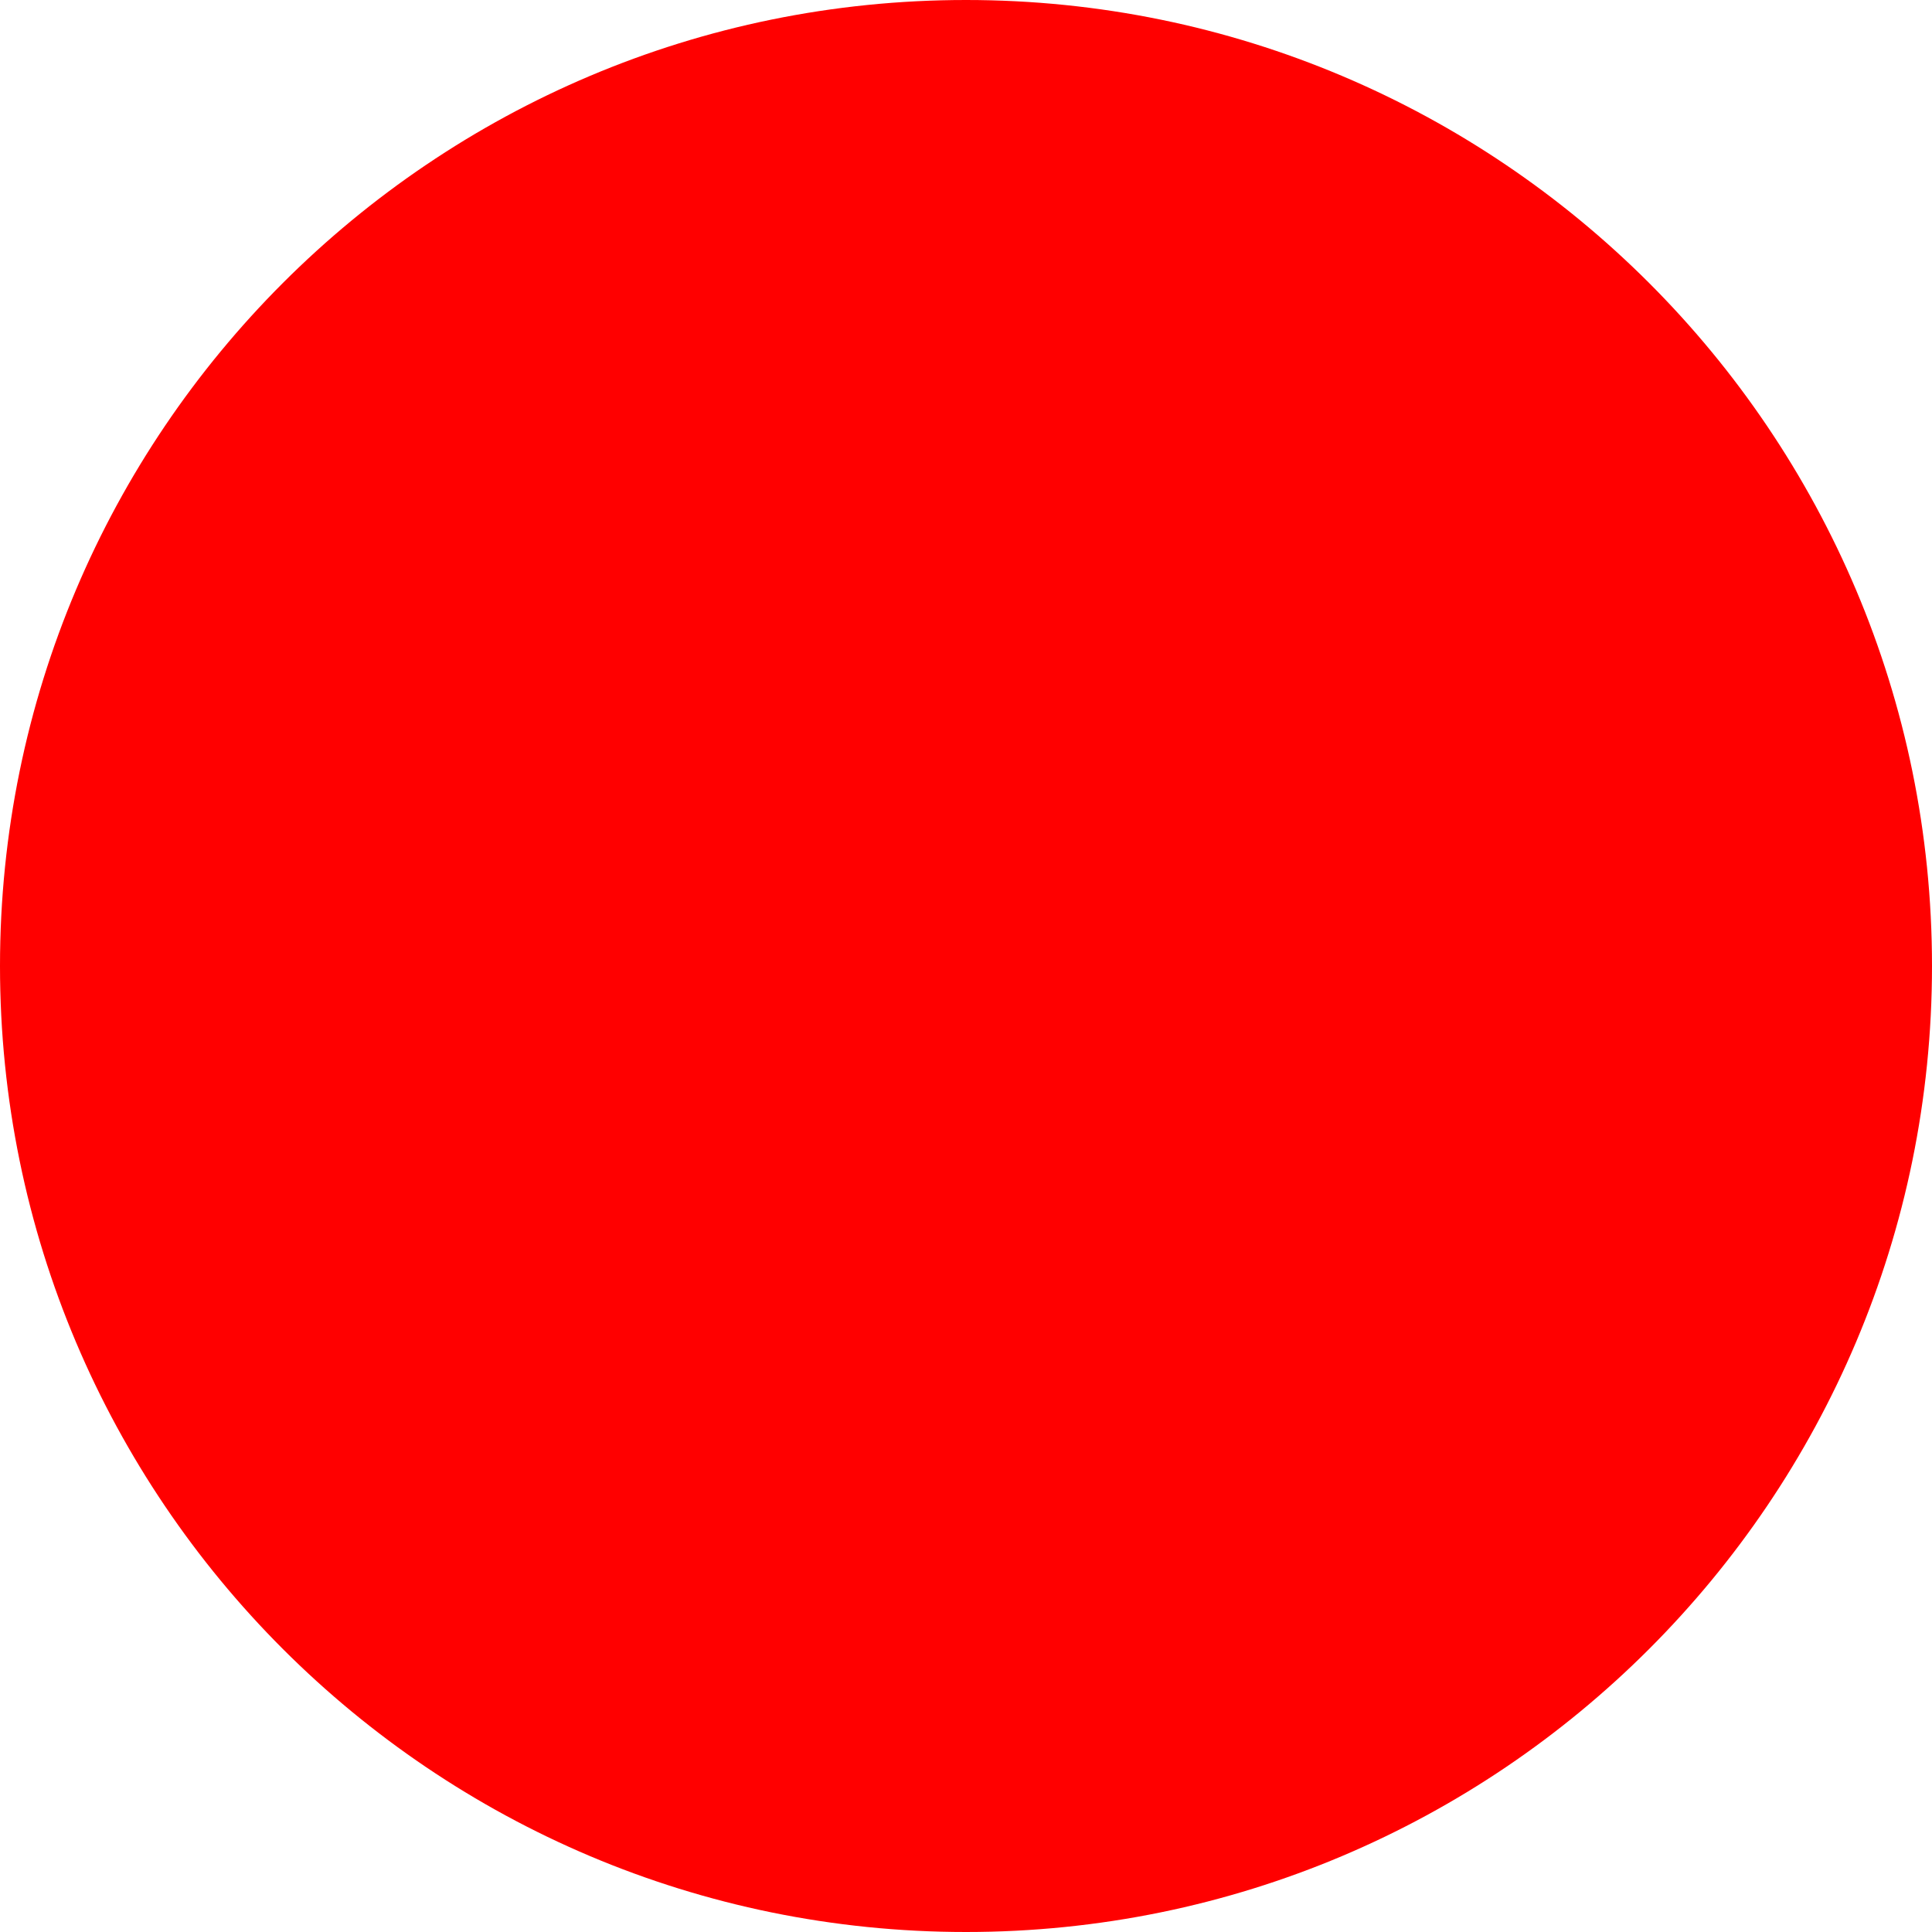
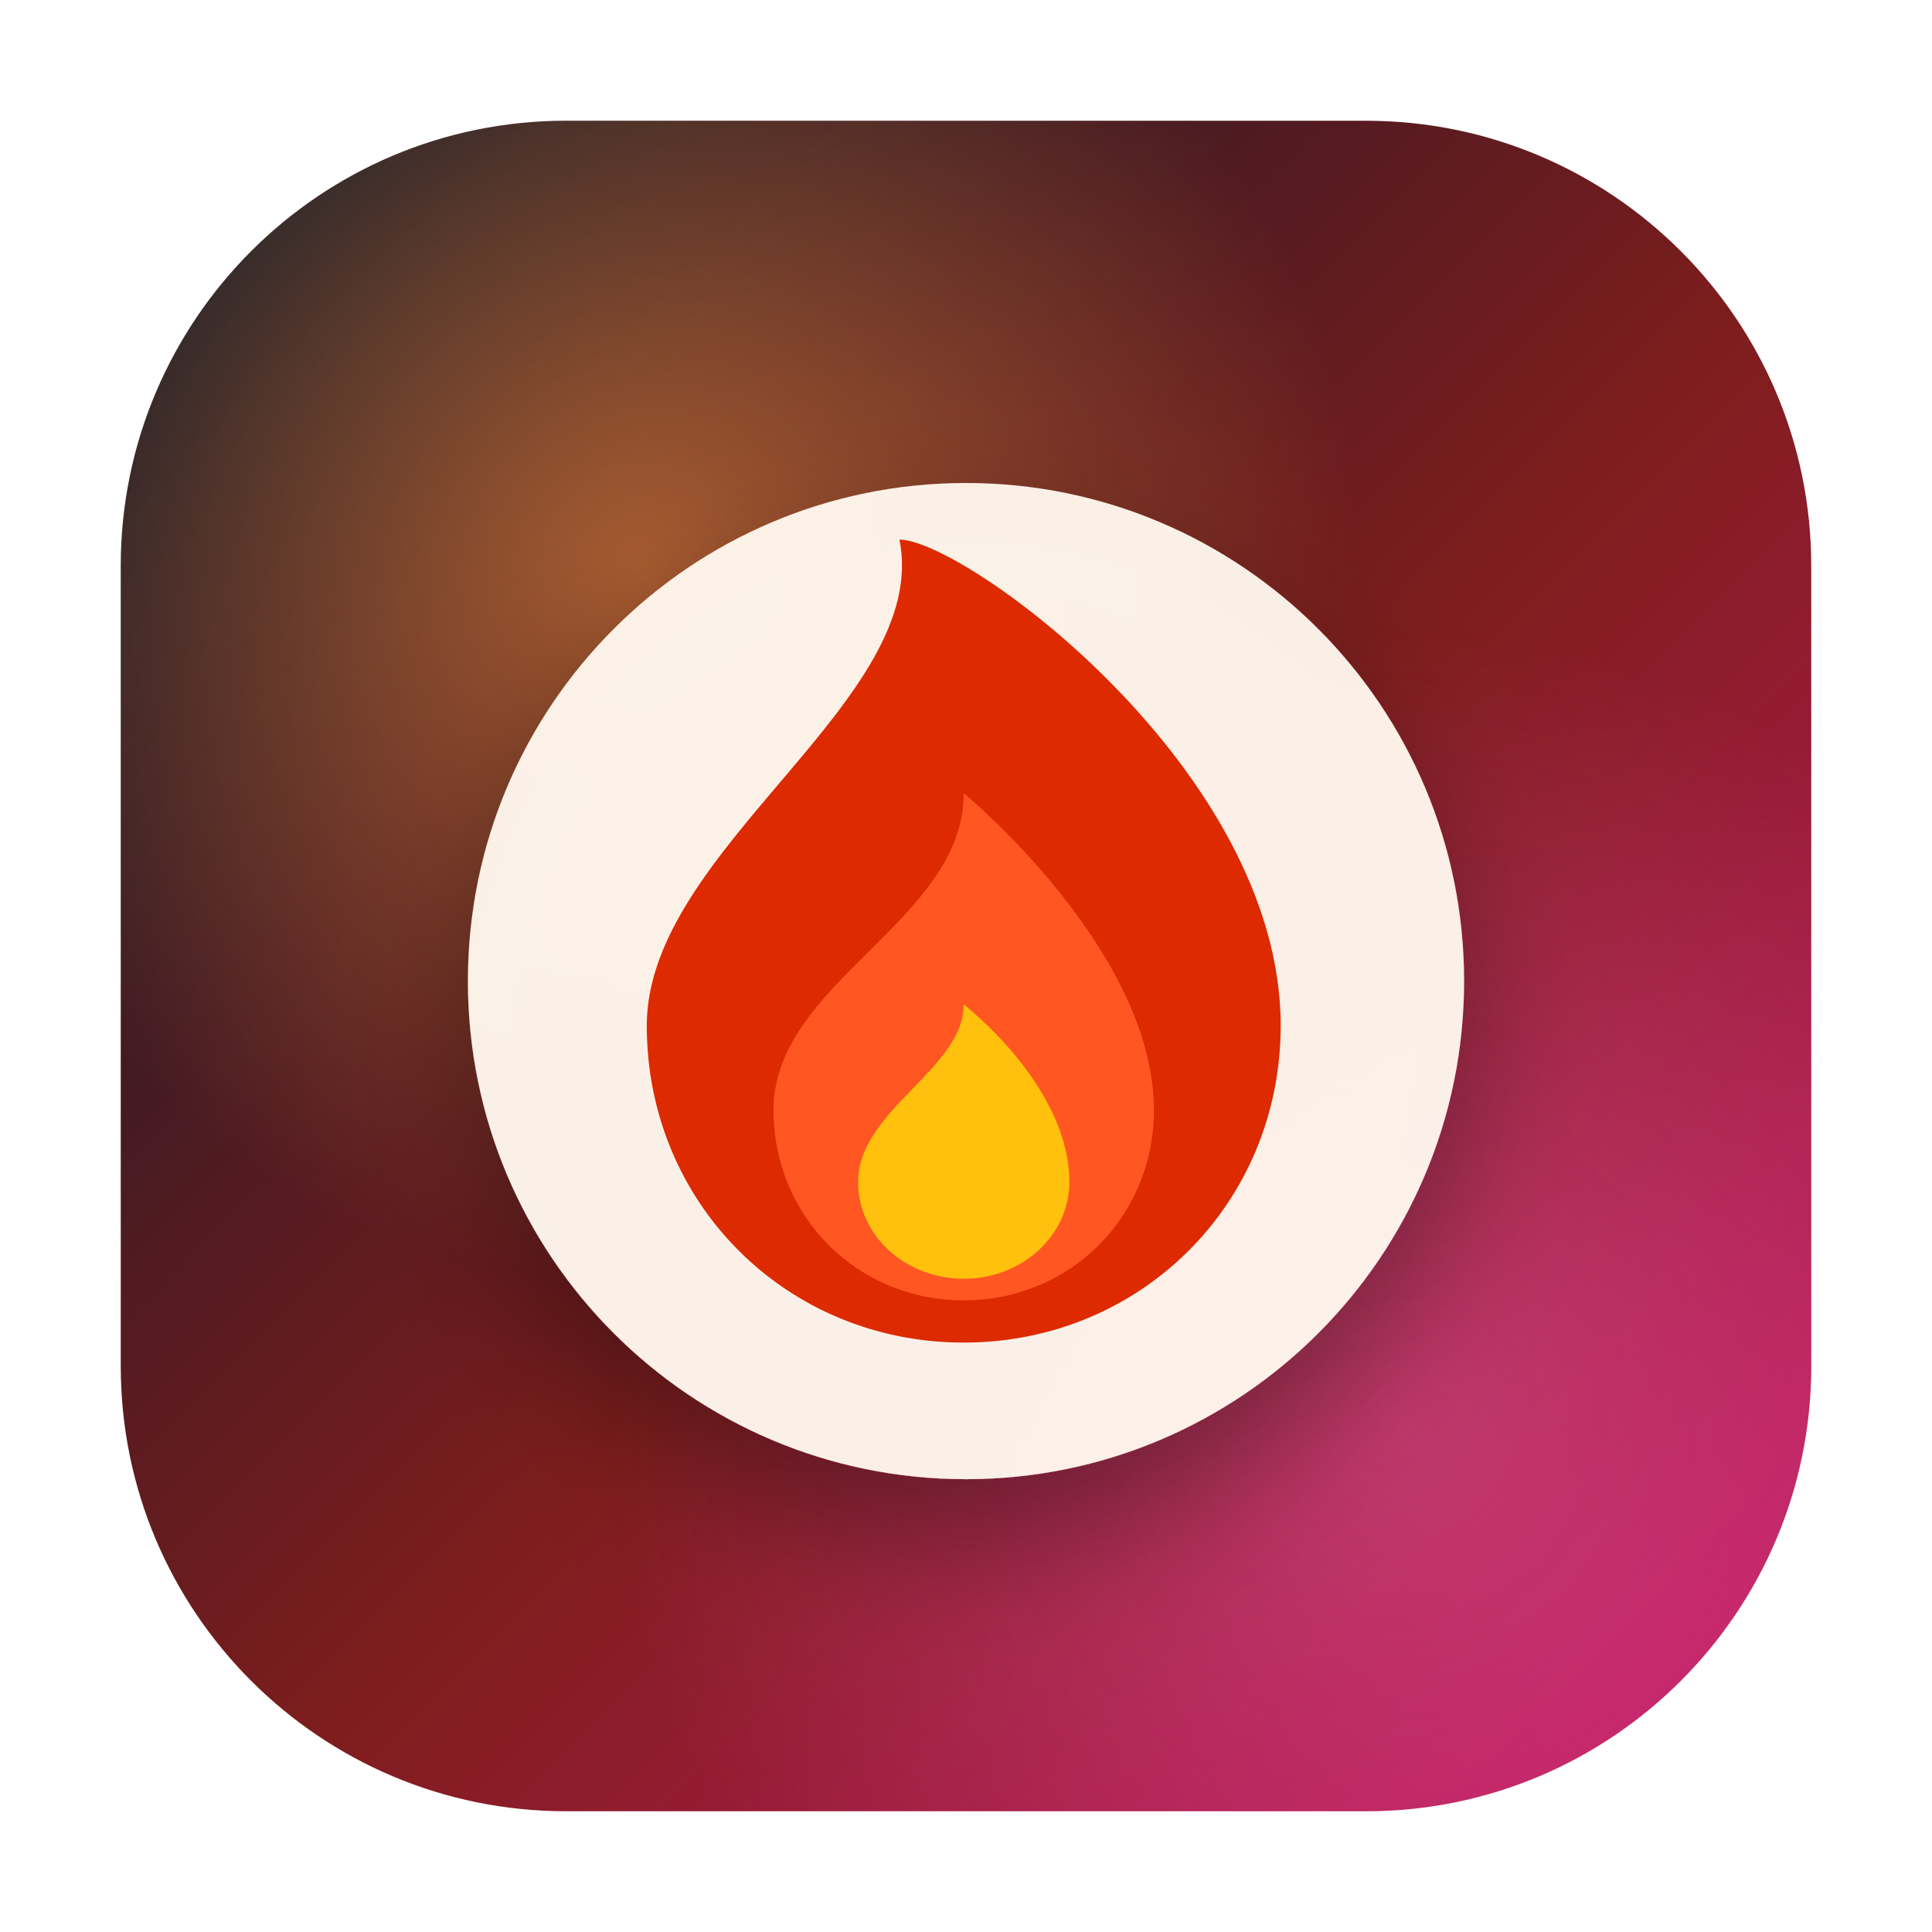
- <svg xmlns="http://www.w3.org/2000/svg" width="512" height="512">
-   <circle cx="256" cy="256" r="256" fill="red" />
+ <svg xmlns="http://www.w3.org/2000/svg" width="512" height="512" viewBox="0 0 512 512" fill="none">
+   <defs>
+     <linearGradient id="bg" x1="64" y1="64" x2="448" y2="448" gradientUnits="userSpaceOnUse">
+       <stop stop-color="#111827" />
+       <stop offset="0.55" stop-color="#7F1D1D" />
+       <stop offset="1" stop-color="#BE185D" />
+     </linearGradient>
+     <radialGradient id="glow1" cx="0" cy="0" r="1" gradientUnits="userSpaceOnUse" gradientTransform="translate(170 150) rotate(45) scale(190)">
+       <stop stop-color="#FB923C" stop-opacity="0.55" />
+       <stop offset="1" stop-color="#FB923C" stop-opacity="0" />
+     </radialGradient>
+     <radialGradient id="glow2" cx="0" cy="0" r="1" gradientUnits="userSpaceOnUse" gradientTransform="translate(372 378) rotate(45) scale(210)">
+       <stop stop-color="#F472B6" stop-opacity="0.35" />
+       <stop offset="1" stop-color="#F472B6" stop-opacity="0" />
+     </radialGradient>
+     <filter id="shadow" x="0" y="0" width="512" height="512" filterUnits="userSpaceOnUse" color-interpolation-filters="sRGB">
+       <feDropShadow dx="0" dy="16" stdDeviation="18" flood-color="#000000" flood-opacity="0.35" />
+     </filter>
+   </defs>
+   <rect x="32" y="32" width="448" height="448" rx="118" fill="url(#bg)" />
+   <rect x="32" y="32" width="448" height="448" rx="118" fill="url(#glow1)" />
+   <rect x="32" y="32" width="448" height="448" rx="118" fill="url(#glow2)" />
+   <g filter="url(#shadow)">
+     <circle cx="256" cy="260" r="132" fill="#FFF7ED" fill-opacity="0.96" />
+     <g transform="translate(121 115) scale(5.6)">
+       <path fill="#DD2C00" d="M39,28c0,8.395-6.606,15-15.001,15S9,36.395,9,28S22.479,12.6,20.959,5C24,5,39,15.841,39,28z" />
+       <path fill="#FF5722" d="M33,32c0-7.599-9-15-9-15c0,6.08-9,8.921-9,15c0,5.036,3.963,9,9,9S33,37.036,33,32z" />
+       <path fill="#FFC107" d="M18.999,35.406C19,32,24,30.051,24,27c0,0,4.999,3.832,4.999,8.406c0,2.525-2.237,4.574-5,4.574S18.998,37.932,18.999,35.406z" />
+     </g>
+   </g>
</svg>
